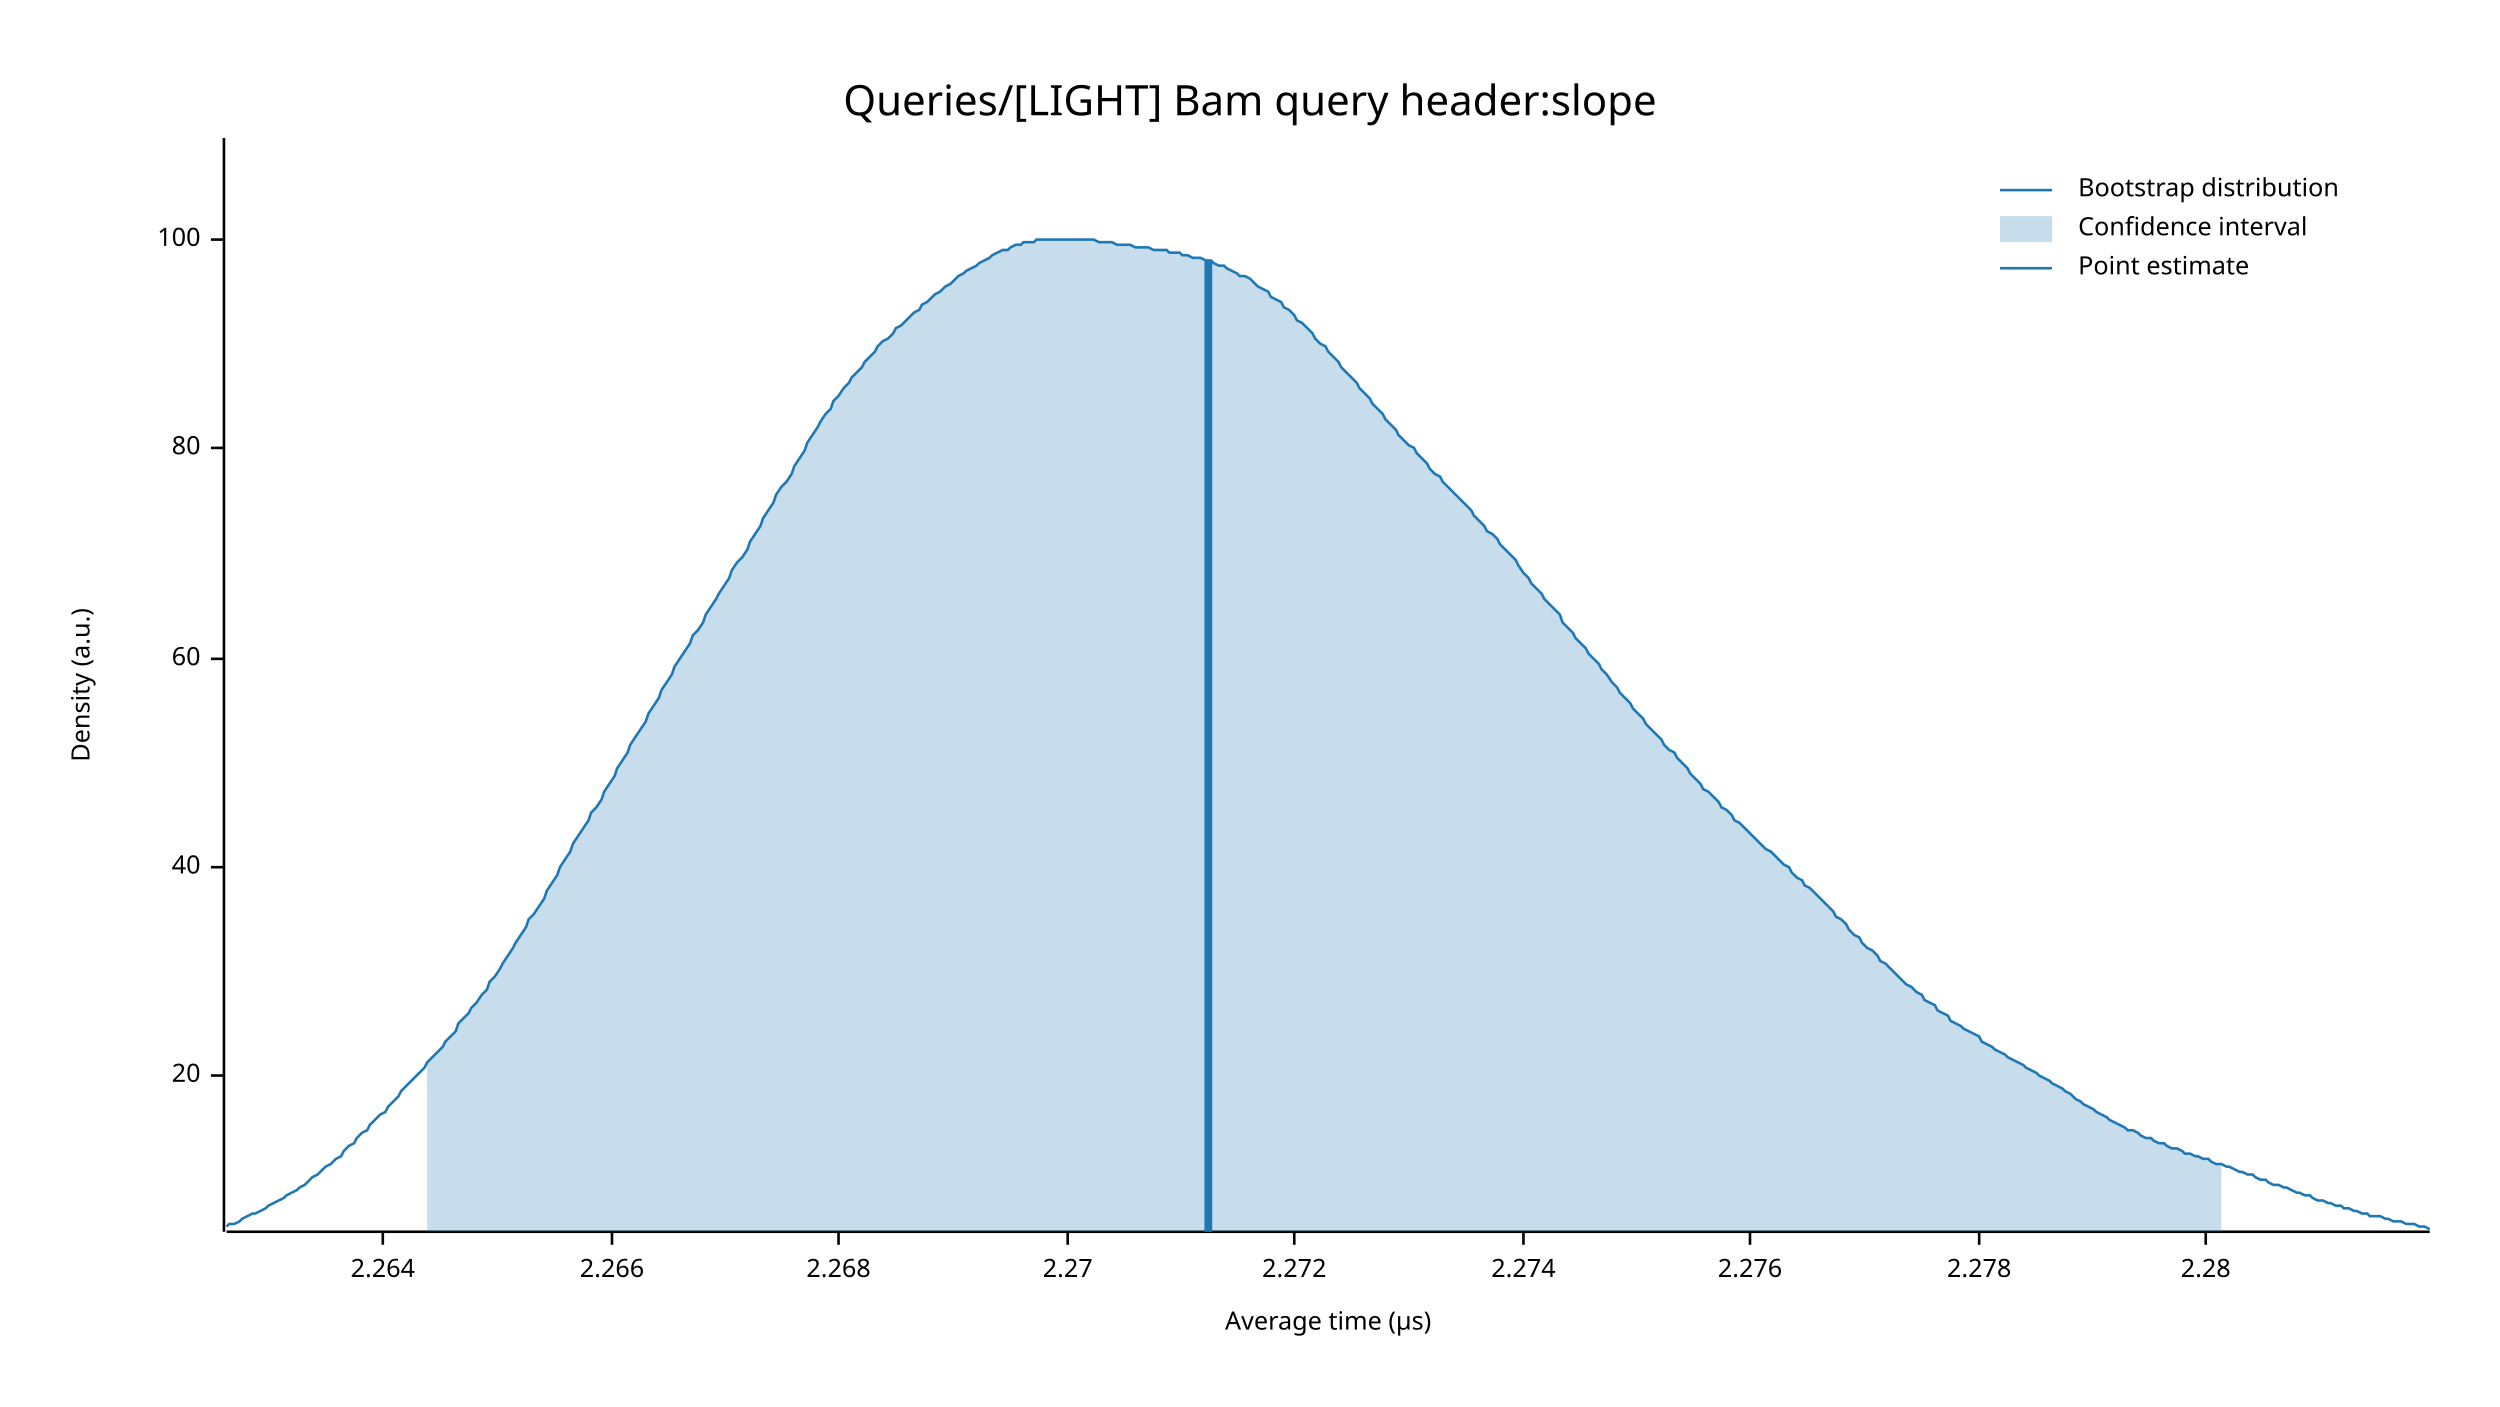
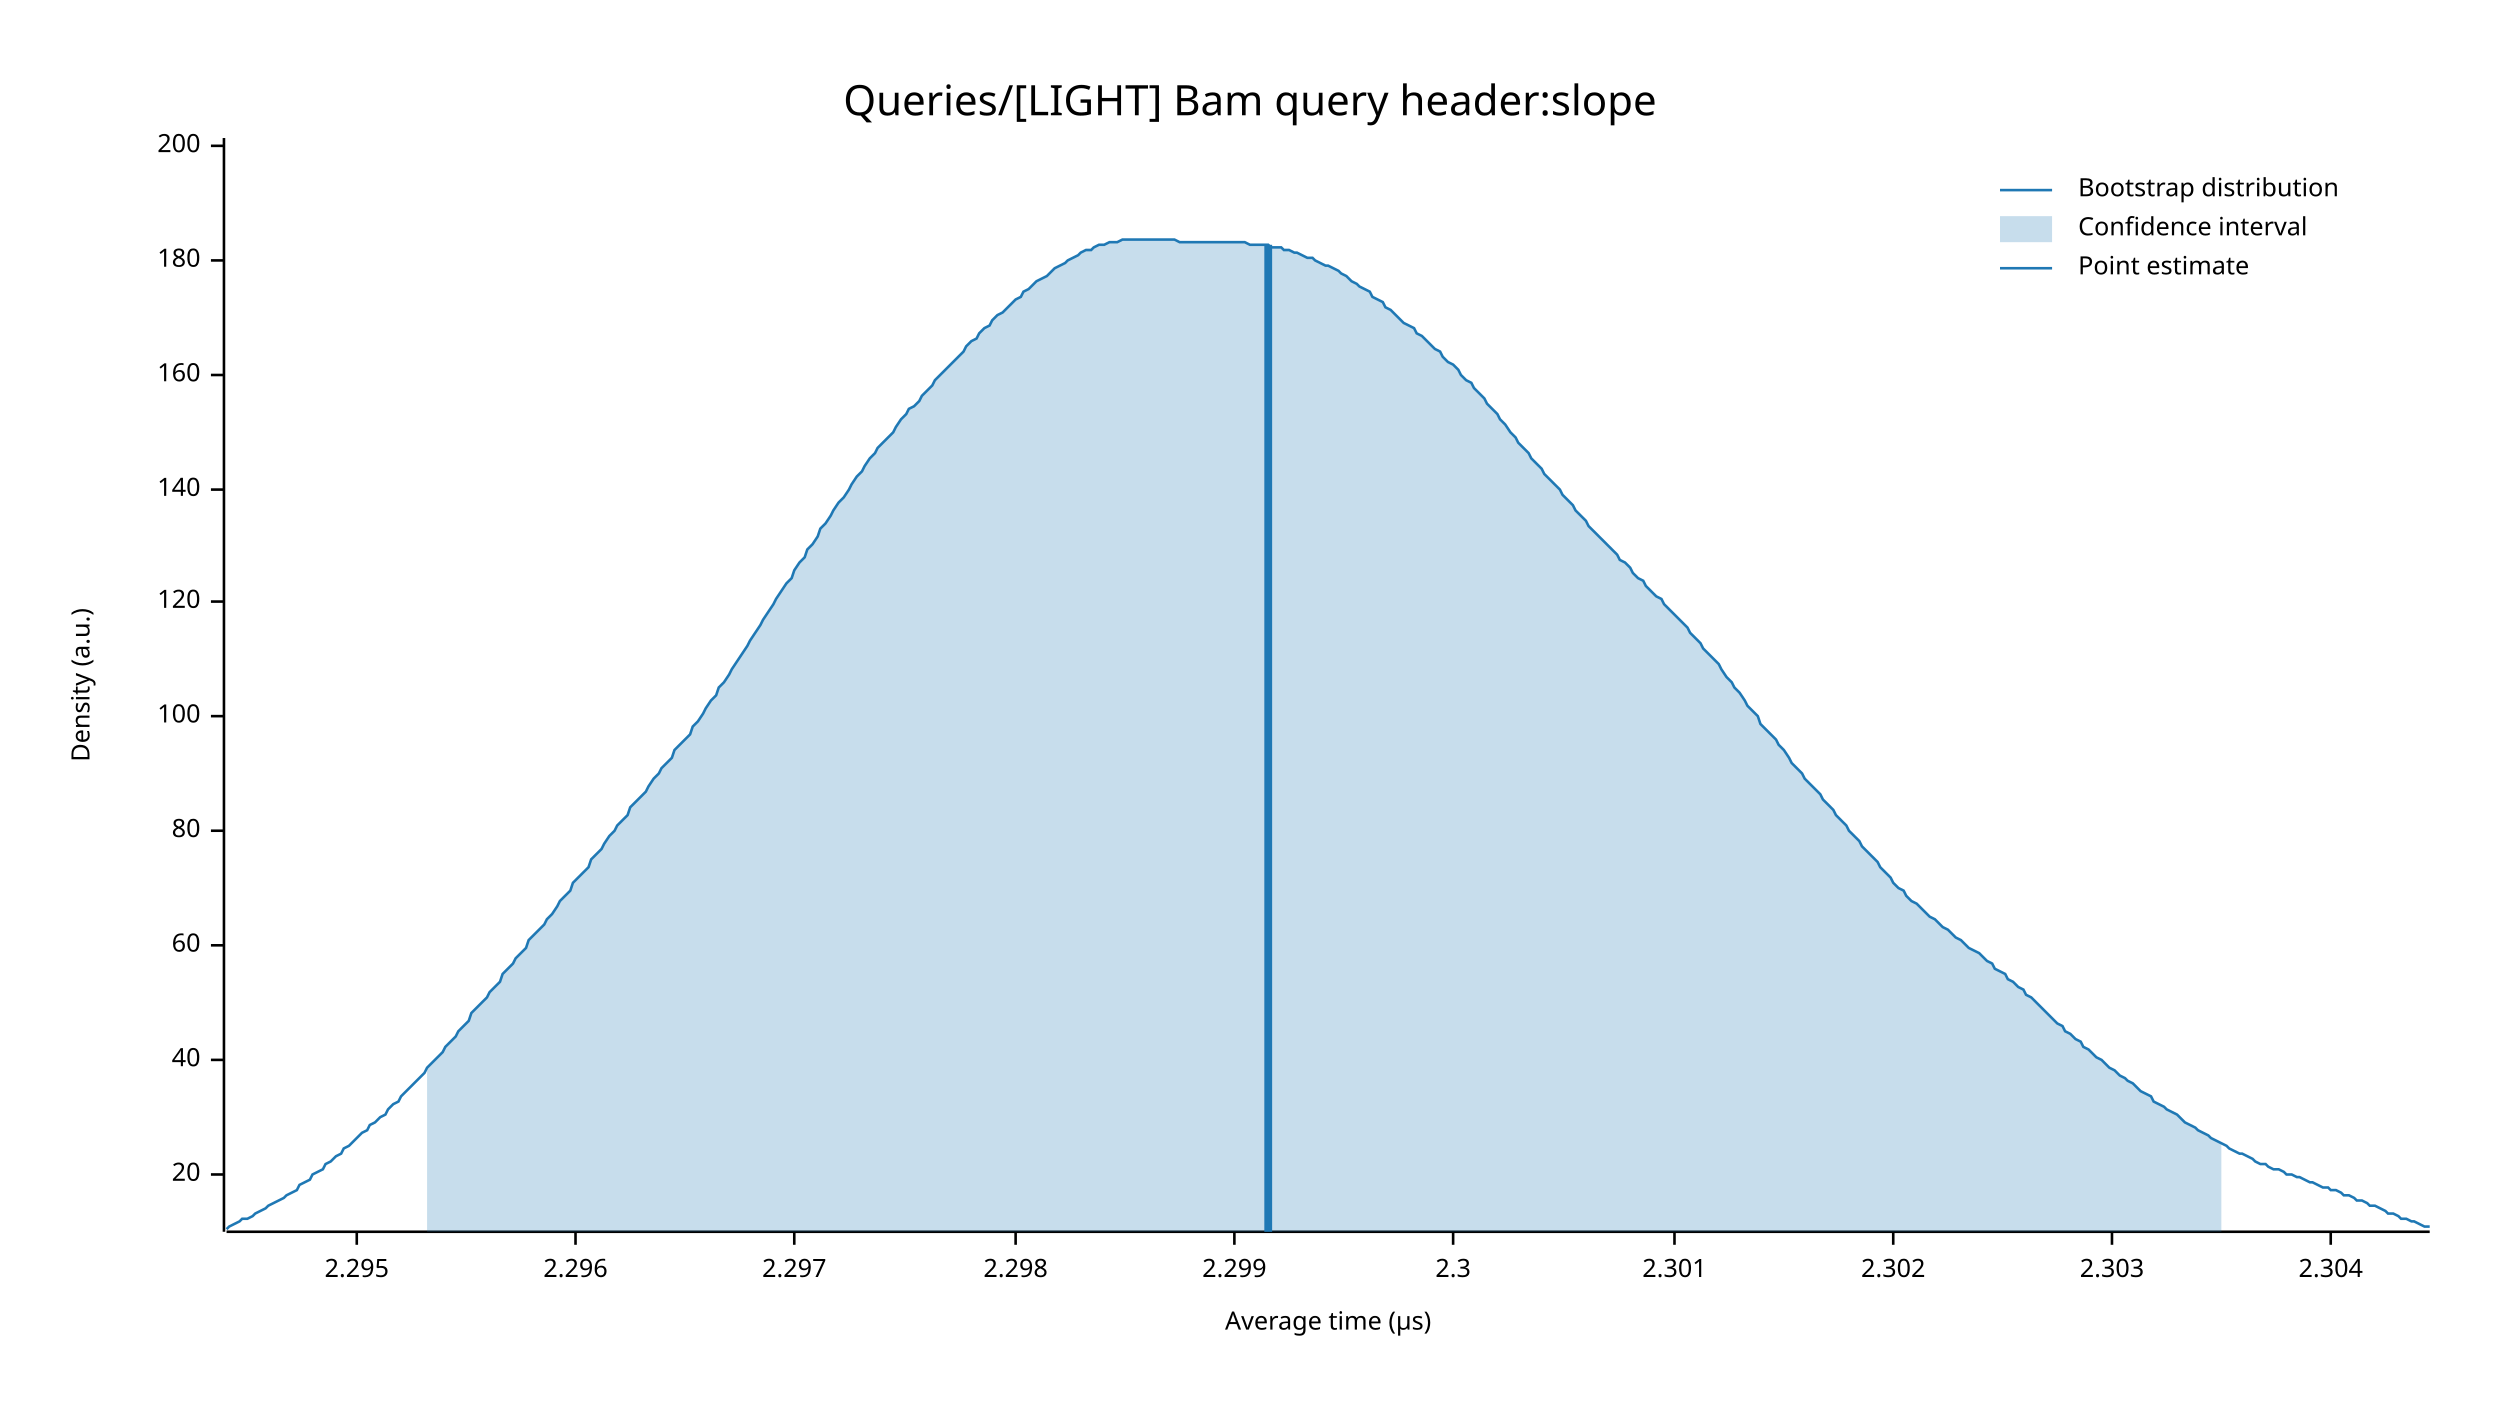
<svg xmlns="http://www.w3.org/2000/svg" width="960" height="540" viewBox="0 0 960 540">
  <text x="480" y="32" dy="0.76em" text-anchor="middle" font-family="sans-serif" font-size="16.129" opacity="1" fill="#000000">
Queries/[LIGHT] Bam query header:slope
</text>
  <text x="27" y="263" dy="0.76em" text-anchor="middle" font-family="sans-serif" font-size="9.677" opacity="1" fill="#000000" transform="rotate(270, 27, 263)">
Density (a.u.)
</text>
  <text x="510" y="513" dy="-0.5ex" text-anchor="middle" font-family="sans-serif" font-size="9.677" opacity="1" fill="#000000">
Average time (µs)
</text>
  <polyline fill="none" opacity="1" stroke="#000000" stroke-width="1" points="86,53 86,473 " />
-   <text x="77" y="413" dy="0.5ex" text-anchor="end" font-family="sans-serif" font-size="9.677" opacity="1" fill="#000000">
+   <text x="77" y="451" dy="0.5ex" text-anchor="end" font-family="sans-serif" font-size="9.677" opacity="1" fill="#000000">
20
</text>
-   <polyline fill="none" opacity="1" stroke="#000000" stroke-width="1" points="81,413 86,413 " />
-   <text x="77" y="333" dy="0.5ex" text-anchor="end" font-family="sans-serif" font-size="9.677" opacity="1" fill="#000000">
+   <polyline fill="none" opacity="1" stroke="#000000" stroke-width="1" points="81,451 86,451 " />
+   <text x="77" y="407" dy="0.5ex" text-anchor="end" font-family="sans-serif" font-size="9.677" opacity="1" fill="#000000">
40
</text>
-   <polyline fill="none" opacity="1" stroke="#000000" stroke-width="1" points="81,333 86,333 " />
-   <text x="77" y="253" dy="0.5ex" text-anchor="end" font-family="sans-serif" font-size="9.677" opacity="1" fill="#000000">
+   <polyline fill="none" opacity="1" stroke="#000000" stroke-width="1" points="81,407 86,407 " />
+   <text x="77" y="363" dy="0.5ex" text-anchor="end" font-family="sans-serif" font-size="9.677" opacity="1" fill="#000000">
60
</text>
-   <polyline fill="none" opacity="1" stroke="#000000" stroke-width="1" points="81,253 86,253 " />
-   <text x="77" y="172" dy="0.5ex" text-anchor="end" font-family="sans-serif" font-size="9.677" opacity="1" fill="#000000">
+   <polyline fill="none" opacity="1" stroke="#000000" stroke-width="1" points="81,363 86,363 " />
+   <text x="77" y="319" dy="0.5ex" text-anchor="end" font-family="sans-serif" font-size="9.677" opacity="1" fill="#000000">
80
</text>
-   <polyline fill="none" opacity="1" stroke="#000000" stroke-width="1" points="81,172 86,172 " />
-   <text x="77" y="92" dy="0.5ex" text-anchor="end" font-family="sans-serif" font-size="9.677" opacity="1" fill="#000000">
+   <polyline fill="none" opacity="1" stroke="#000000" stroke-width="1" points="81,319 86,319 " />
+   <text x="77" y="275" dy="0.5ex" text-anchor="end" font-family="sans-serif" font-size="9.677" opacity="1" fill="#000000">
100
</text>
-   <polyline fill="none" opacity="1" stroke="#000000" stroke-width="1" points="81,92 86,92 " />
+   <polyline fill="none" opacity="1" stroke="#000000" stroke-width="1" points="81,275 86,275 " />
+   <text x="77" y="231" dy="0.5ex" text-anchor="end" font-family="sans-serif" font-size="9.677" opacity="1" fill="#000000">
+ 120
+ </text>
+   <polyline fill="none" opacity="1" stroke="#000000" stroke-width="1" points="81,231 86,231 " />
+   <text x="77" y="188" dy="0.5ex" text-anchor="end" font-family="sans-serif" font-size="9.677" opacity="1" fill="#000000">
+ 140
+ </text>
+   <polyline fill="none" opacity="1" stroke="#000000" stroke-width="1" points="81,188 86,188 " />
+   <text x="77" y="144" dy="0.5ex" text-anchor="end" font-family="sans-serif" font-size="9.677" opacity="1" fill="#000000">
+ 160
+ </text>
+   <polyline fill="none" opacity="1" stroke="#000000" stroke-width="1" points="81,144 86,144 " />
+   <text x="77" y="100" dy="0.5ex" text-anchor="end" font-family="sans-serif" font-size="9.677" opacity="1" fill="#000000">
+ 180
+ </text>
+   <polyline fill="none" opacity="1" stroke="#000000" stroke-width="1" points="81,100 86,100 " />
+   <text x="77" y="56" dy="0.5ex" text-anchor="end" font-family="sans-serif" font-size="9.677" opacity="1" fill="#000000">
+ 200
+ </text>
+   <polyline fill="none" opacity="1" stroke="#000000" stroke-width="1" points="81,56 86,56 " />
  <polyline fill="none" opacity="1" stroke="#000000" stroke-width="1" points="87,473 933,473 " />
-   <text x="147" y="483" dy="0.76em" text-anchor="middle" font-family="sans-serif" font-size="9.677" opacity="1" fill="#000000">
- 2.264
+   <text x="137" y="483" dy="0.76em" text-anchor="middle" font-family="sans-serif" font-size="9.677" opacity="1" fill="#000000">
+ 2.295
</text>
-   <polyline fill="none" opacity="1" stroke="#000000" stroke-width="1" points="147,473 147,478 " />
-   <text x="235" y="483" dy="0.76em" text-anchor="middle" font-family="sans-serif" font-size="9.677" opacity="1" fill="#000000">
- 2.266
+   <polyline fill="none" opacity="1" stroke="#000000" stroke-width="1" points="137,473 137,478 " />
+   <text x="221" y="483" dy="0.76em" text-anchor="middle" font-family="sans-serif" font-size="9.677" opacity="1" fill="#000000">
+ 2.296
</text>
-   <polyline fill="none" opacity="1" stroke="#000000" stroke-width="1" points="235,473 235,478 " />
-   <text x="322" y="483" dy="0.76em" text-anchor="middle" font-family="sans-serif" font-size="9.677" opacity="1" fill="#000000">
- 2.268
+   <polyline fill="none" opacity="1" stroke="#000000" stroke-width="1" points="221,473 221,478 " />
+   <text x="305" y="483" dy="0.76em" text-anchor="middle" font-family="sans-serif" font-size="9.677" opacity="1" fill="#000000">
+ 2.297
</text>
-   <polyline fill="none" opacity="1" stroke="#000000" stroke-width="1" points="322,473 322,478 " />
-   <text x="410" y="483" dy="0.76em" text-anchor="middle" font-family="sans-serif" font-size="9.677" opacity="1" fill="#000000">
- 2.27
+   <polyline fill="none" opacity="1" stroke="#000000" stroke-width="1" points="305,473 305,478 " />
+   <text x="390" y="483" dy="0.76em" text-anchor="middle" font-family="sans-serif" font-size="9.677" opacity="1" fill="#000000">
+ 2.298
</text>
-   <polyline fill="none" opacity="1" stroke="#000000" stroke-width="1" points="410,473 410,478 " />
-   <text x="497" y="483" dy="0.76em" text-anchor="middle" font-family="sans-serif" font-size="9.677" opacity="1" fill="#000000">
- 2.272
+   <polyline fill="none" opacity="1" stroke="#000000" stroke-width="1" points="390,473 390,478 " />
+   <text x="474" y="483" dy="0.76em" text-anchor="middle" font-family="sans-serif" font-size="9.677" opacity="1" fill="#000000">
+ 2.299
</text>
-   <polyline fill="none" opacity="1" stroke="#000000" stroke-width="1" points="497,473 497,478 " />
-   <text x="585" y="483" dy="0.76em" text-anchor="middle" font-family="sans-serif" font-size="9.677" opacity="1" fill="#000000">
- 2.274
+   <polyline fill="none" opacity="1" stroke="#000000" stroke-width="1" points="474,473 474,478 " />
+   <text x="558" y="483" dy="0.76em" text-anchor="middle" font-family="sans-serif" font-size="9.677" opacity="1" fill="#000000">
+ 2.3
</text>
-   <polyline fill="none" opacity="1" stroke="#000000" stroke-width="1" points="585,473 585,478 " />
-   <text x="672" y="483" dy="0.76em" text-anchor="middle" font-family="sans-serif" font-size="9.677" opacity="1" fill="#000000">
- 2.276
+   <polyline fill="none" opacity="1" stroke="#000000" stroke-width="1" points="558,473 558,478 " />
+   <text x="643" y="483" dy="0.76em" text-anchor="middle" font-family="sans-serif" font-size="9.677" opacity="1" fill="#000000">
+ 2.301
</text>
-   <polyline fill="none" opacity="1" stroke="#000000" stroke-width="1" points="672,473 672,478 " />
-   <text x="760" y="483" dy="0.76em" text-anchor="middle" font-family="sans-serif" font-size="9.677" opacity="1" fill="#000000">
- 2.278
+   <polyline fill="none" opacity="1" stroke="#000000" stroke-width="1" points="643,473 643,478 " />
+   <text x="727" y="483" dy="0.76em" text-anchor="middle" font-family="sans-serif" font-size="9.677" opacity="1" fill="#000000">
+ 2.302
</text>
-   <polyline fill="none" opacity="1" stroke="#000000" stroke-width="1" points="760,473 760,478 " />
-   <text x="847" y="483" dy="0.76em" text-anchor="middle" font-family="sans-serif" font-size="9.677" opacity="1" fill="#000000">
- 2.28
+   <polyline fill="none" opacity="1" stroke="#000000" stroke-width="1" points="727,473 727,478 " />
+   <text x="811" y="483" dy="0.76em" text-anchor="middle" font-family="sans-serif" font-size="9.677" opacity="1" fill="#000000">
+ 2.303
</text>
-   <polyline fill="none" opacity="1" stroke="#000000" stroke-width="1" points="847,473 847,478 " />
-   <polyline fill="none" opacity="1" stroke="#1F78B4" stroke-width="1" points="87,471 88,470 90,470 92,469 93,468 95,467 97,466 98,466 100,465 102,464 103,463 105,462 107,461 109,460 110,459 112,458 114,457 115,456 117,455 119,453 120,452 122,451 124,449 125,448 127,447 129,445 131,444 132,442 134,440 136,439 137,437 139,435 141,434 142,432 144,430 146,428 148,427 149,425 151,423 153,421 154,419 156,417 158,415 159,414 161,412 163,410 164,408 166,406 168,404 170,402 171,400 173,398 175,396 176,393 178,391 180,389 181,387 183,385 185,382 187,380 188,377 190,375 192,372 193,370 195,367 197,364 198,362 200,359 202,356 203,353 205,351 207,348 209,345 210,342 212,339 214,336 215,333 217,330 219,327 220,324 222,321 224,318 226,315 227,312 229,310 231,307 232,304 234,301 236,298 237,295 239,292 241,289 242,286 244,283 246,280 248,277 249,274 251,271 253,268 254,265 256,262 258,259 259,256 261,253 263,250 265,247 266,244 268,242 270,239 271,236 273,233 275,230 276,228 278,225 280,222 281,219 283,216 285,214 287,211 288,208 290,205 292,202 293,199 295,196 297,193 298,190 300,187 302,185 304,182 305,179 307,176 309,173 310,170 312,167 314,164 315,162 317,159 319,157 320,154 322,152 324,149 326,147 327,145 329,143 331,141 332,139 334,137 336,135 337,133 339,131 341,130 343,128 344,126 346,125 348,123 349,122 351,120 353,119 354,117 356,116 358,114 359,113 361,112 363,110 365,109 366,108 368,106 370,105 371,104 373,103 375,102 376,101 378,100 380,99 381,98 383,97 385,96 387,96 388,95 390,94 392,94 393,93 395,93 397,93 398,92 400,92 402,92 404,92 405,92 407,92 409,92 410,92 412,92 414,92 415,92 417,92 419,92 420,92 422,93 424,93 426,93 427,93 429,94 431,94 432,94 434,94 436,95 437,95 439,95 441,95 443,96 444,96 446,96 448,96 449,97 451,97 453,97 454,98 456,98 458,99 459,99 461,99 463,100 465,100 466,101 468,102 470,102 471,103 473,104 475,105 476,106 478,106 480,107 482,109 483,110 485,111 487,112 488,114 490,115 492,116 493,118 495,119 497,121 498,123 500,124 502,126 504,128 505,130 507,132 509,133 510,135 512,137 514,139 515,141 517,143 519,145 521,147 522,149 524,151 526,153 527,155 529,157 531,159 532,161 534,163 536,165 537,167 539,169 541,171 543,172 544,174 546,176 548,178 549,180 551,182 553,183 554,185 556,187 558,189 560,191 561,192 563,194 565,196 566,198 568,200 570,202 571,204 573,205 575,207 576,209 578,211 580,213 582,215 583,217 585,220 587,222 588,224 590,226 592,228 593,230 595,232 597,234 599,236 600,239 602,241 604,243 605,245 607,247 609,249 610,251 612,253 614,255 615,257 617,259 619,262 621,264 622,266 624,268 626,270 627,272 629,274 631,276 632,278 634,280 636,282 638,284 639,286 641,288 643,289 644,291 646,293 648,295 649,297 651,299 653,301 654,303 656,304 658,306 660,308 661,310 663,311 665,313 666,315 668,316 670,318 671,319 673,321 675,323 676,324 678,326 680,327 682,329 683,330 685,332 687,333 688,335 690,337 692,338 693,340 695,341 697,343 699,345 700,346 702,348 704,350 705,352 707,353 709,355 710,357 712,359 714,360 715,362 717,364 719,365 721,367 722,369 724,370 726,372 727,373 729,375 731,377 732,378 734,379 736,381 738,382 739,384 741,385 743,386 744,388 746,389 748,390 749,392 751,393 753,394 754,395 756,396 758,397 760,398 761,400 763,401 765,402 766,403 768,404 770,405 771,406 773,407 775,408 777,409 778,410 780,411 782,412 783,413 785,414 787,415 788,416 790,417 792,418 793,419 795,420 797,422 799,423 800,424 802,425 804,426 805,427 807,428 809,429 810,430 812,431 814,432 816,433 817,434 819,434 821,435 822,436 824,437 826,437 827,438 829,439 831,439 832,440 834,441 836,441 838,442 839,443 841,443 843,444 844,444 846,445 848,445 849,446 851,447 853,447 855,448 856,448 858,449 860,450 861,450 863,451 865,451 866,452 868,453 870,453 871,454 873,455 875,455 877,456 878,456 880,457 882,458 883,458 885,459 887,459 888,460 890,461 892,461 894,462 895,462 897,463 899,463 900,464 902,464 904,465 905,465 907,466 909,466 910,467 912,467 914,467 916,468 917,468 919,469 921,469 922,469 924,470 926,470 927,470 929,471 931,471 933,472 " />
-   <polygon opacity="0.25" fill="#1F78B4" points="164,408 166,406 168,404 170,402 171,400 173,398 175,396 176,393 178,391 180,389 181,387 183,385 185,382 187,380 188,377 190,375 192,372 193,370 195,367 197,364 198,362 200,359 202,356 203,353 205,351 207,348 209,345 210,342 212,339 214,336 215,333 217,330 219,327 220,324 222,321 224,318 226,315 227,312 229,310 231,307 232,304 234,301 236,298 237,295 239,292 241,289 242,286 244,283 246,280 248,277 249,274 251,271 253,268 254,265 256,262 258,259 259,256 261,253 263,250 265,247 266,244 268,242 270,239 271,236 273,233 275,230 276,228 278,225 280,222 281,219 283,216 285,214 287,211 288,208 290,205 292,202 293,199 295,196 297,193 298,190 300,187 302,185 304,182 305,179 307,176 309,173 310,170 312,167 314,164 315,162 317,159 319,157 320,154 322,152 324,149 326,147 327,145 329,143 331,141 332,139 334,137 336,135 337,133 339,131 341,130 343,128 344,126 346,125 348,123 349,122 351,120 353,119 354,117 356,116 358,114 359,113 361,112 363,110 365,109 366,108 368,106 370,105 371,104 373,103 375,102 376,101 378,100 380,99 381,98 383,97 385,96 387,96 388,95 390,94 392,94 393,93 395,93 397,93 398,92 400,92 402,92 404,92 405,92 407,92 409,92 410,92 412,92 414,92 415,92 417,92 419,92 420,92 422,93 424,93 426,93 427,93 429,94 431,94 432,94 434,94 436,95 437,95 439,95 441,95 443,96 444,96 446,96 448,96 449,97 451,97 453,97 454,98 456,98 458,99 459,99 461,99 463,100 465,100 466,101 468,102 470,102 471,103 473,104 475,105 476,106 478,106 480,107 482,109 483,110 485,111 487,112 488,114 490,115 492,116 493,118 495,119 497,121 498,123 500,124 502,126 504,128 505,130 507,132 509,133 510,135 512,137 514,139 515,141 517,143 519,145 521,147 522,149 524,151 526,153 527,155 529,157 531,159 532,161 534,163 536,165 537,167 539,169 541,171 543,172 544,174 546,176 548,178 549,180 551,182 553,183 554,185 556,187 558,189 560,191 561,192 563,194 565,196 566,198 568,200 570,202 571,204 573,205 575,207 576,209 578,211 580,213 582,215 583,217 585,220 587,222 588,224 590,226 592,228 593,230 595,232 597,234 599,236 600,239 602,241 604,243 605,245 607,247 609,249 610,251 612,253 614,255 615,257 617,259 619,262 621,264 622,266 624,268 626,270 627,272 629,274 631,276 632,278 634,280 636,282 638,284 639,286 641,288 643,289 644,291 646,293 648,295 649,297 651,299 653,301 654,303 656,304 658,306 660,308 661,310 663,311 665,313 666,315 668,316 670,318 671,319 673,321 675,323 676,324 678,326 680,327 682,329 683,330 685,332 687,333 688,335 690,337 692,338 693,340 695,341 697,343 699,345 700,346 702,348 704,350 705,352 707,353 709,355 710,357 712,359 714,360 715,362 717,364 719,365 721,367 722,369 724,370 726,372 727,373 729,375 731,377 732,378 734,379 736,381 738,382 739,384 741,385 743,386 744,388 746,389 748,390 749,392 751,393 753,394 754,395 756,396 758,397 760,398 761,400 763,401 765,402 766,403 768,404 770,405 771,406 773,407 775,408 777,409 778,410 780,411 782,412 783,413 785,414 787,415 788,416 790,417 792,418 793,419 795,420 797,422 799,423 800,424 802,425 804,426 805,427 807,428 809,429 810,430 812,431 814,432 816,433 817,434 819,434 821,435 822,436 824,437 826,437 827,438 829,439 831,439 832,440 834,441 836,441 838,442 839,443 841,443 843,444 844,444 846,445 848,445 849,446 851,447 853,447 853,473 164,473 " />
-   <polyline fill="none" opacity="1" stroke="#1F78B4" stroke-width="3" points="464,473 464,100 " />
+   <polyline fill="none" opacity="1" stroke="#000000" stroke-width="1" points="811,473 811,478 " />
+   <text x="895" y="483" dy="0.76em" text-anchor="middle" font-family="sans-serif" font-size="9.677" opacity="1" fill="#000000">
+ 2.304
+ </text>
+   <polyline fill="none" opacity="1" stroke="#000000" stroke-width="1" points="895,473 895,478 " />
+   <polyline fill="none" opacity="1" stroke="#1F78B4" stroke-width="1" points="87,472 88,471 90,470 92,469 93,468 95,468 97,467 98,466 100,465 102,464 103,463 105,462 107,461 109,460 110,459 112,458 114,457 115,455 117,454 119,453 120,451 122,450 124,449 125,447 127,446 129,444 131,443 132,441 134,440 136,438 137,437 139,435 141,434 142,432 144,431 146,429 148,428 149,426 151,424 153,423 154,421 156,419 158,417 159,416 161,414 163,412 164,410 166,408 168,406 170,404 171,402 173,400 175,398 176,396 178,394 180,392 181,389 183,387 185,385 187,383 188,381 190,379 192,377 193,374 195,372 197,370 198,368 200,366 202,364 203,361 205,359 207,357 209,355 210,353 212,351 214,348 215,346 217,344 219,342 220,339 222,337 224,335 226,333 227,330 229,328 231,326 232,324 234,321 236,319 237,317 239,315 241,313 242,310 244,308 246,306 248,304 249,302 251,299 253,297 254,295 256,293 258,291 259,288 261,286 263,284 265,282 266,279 268,277 270,274 271,272 273,269 275,267 276,264 278,262 280,259 281,257 283,254 285,251 287,248 288,246 290,243 292,240 293,238 295,235 297,232 298,230 300,227 302,224 304,222 305,219 307,216 309,214 310,211 312,209 314,206 315,203 317,201 319,198 320,196 322,193 324,191 326,188 327,186 329,183 331,181 332,179 334,176 336,174 337,172 339,170 341,168 343,166 344,164 346,161 348,159 349,157 351,156 353,154 354,152 356,150 358,148 359,146 361,144 363,142 365,140 366,139 368,137 370,135 371,133 373,131 375,130 376,128 378,126 380,125 381,123 383,121 385,120 387,118 388,117 390,115 392,114 393,112 395,111 397,109 398,108 400,107 402,106 404,104 405,103 407,102 409,101 410,100 412,99 414,98 415,97 417,96 419,96 420,95 422,94 424,94 426,93 427,93 429,93 431,92 432,92 434,92 436,92 437,92 439,92 441,92 443,92 444,92 446,92 448,92 449,92 451,92 453,93 454,93 456,93 458,93 459,93 461,93 463,93 465,93 466,93 468,93 470,93 471,93 473,93 475,93 476,93 478,93 480,94 482,94 483,94 485,94 487,94 488,95 490,95 492,95 493,96 495,96 497,97 498,97 500,98 502,99 504,99 505,100 507,101 509,102 510,102 512,103 514,104 515,105 517,106 519,108 521,109 522,110 524,111 526,112 527,114 529,115 531,116 532,118 534,119 536,121 537,122 539,124 541,125 543,126 544,128 546,129 548,131 549,132 551,134 553,135 554,137 556,139 558,140 560,142 561,144 563,146 565,147 566,149 568,151 570,153 571,155 573,157 575,159 576,161 578,163 580,166 582,168 583,170 585,172 587,174 588,176 590,178 592,180 593,182 595,184 597,186 599,188 600,190 602,192 604,194 605,196 607,198 609,200 610,202 612,204 614,206 615,207 617,209 619,211 621,213 622,215 624,216 626,218 627,220 629,222 631,223 632,225 634,227 636,229 638,230 639,232 641,234 643,236 644,237 646,239 648,241 649,243 651,245 653,247 654,249 656,251 658,253 660,255 661,257 663,260 665,262 666,264 668,266 670,269 671,271 673,273 675,275 676,278 678,280 680,282 682,284 683,286 685,288 687,291 688,293 690,295 692,297 693,299 695,301 697,303 699,305 700,307 702,309 704,311 705,313 707,315 709,317 710,319 712,321 714,323 715,325 717,327 719,329 721,331 722,333 724,335 726,337 727,339 729,341 731,342 732,344 734,346 736,347 738,349 739,350 741,352 743,353 744,354 746,356 748,357 749,358 751,360 753,361 754,362 756,364 758,365 760,366 761,367 763,369 765,370 766,372 768,373 770,374 771,376 773,377 775,379 777,380 778,382 780,383 782,385 783,386 785,388 787,390 788,391 790,393 792,394 793,396 795,397 797,399 799,400 800,402 802,403 804,405 805,406 807,407 809,409 810,410 812,411 814,413 816,414 817,415 819,416 821,418 822,419 824,420 826,421 827,423 829,424 831,425 832,426 834,427 836,428 838,430 839,431 841,432 843,433 844,434 846,435 848,436 849,437 851,438 853,439 855,440 856,441 858,442 860,443 861,443 863,444 865,445 866,446 868,447 870,447 871,448 873,449 875,449 877,450 878,451 880,451 882,452 883,452 885,453 887,454 888,454 890,455 892,456 894,456 895,457 897,457 899,458 900,459 902,459 904,460 905,461 907,461 909,462 910,463 912,463 914,464 916,465 917,466 919,466 921,467 922,468 924,468 926,469 927,469 929,470 931,471 933,471 " />
+   <polygon opacity="0.25" fill="#1F78B4" points="164,410 166,408 168,406 170,404 171,402 173,400 175,398 176,396 178,394 180,392 181,389 183,387 185,385 187,383 188,381 190,379 192,377 193,374 195,372 197,370 198,368 200,366 202,364 203,361 205,359 207,357 209,355 210,353 212,351 214,348 215,346 217,344 219,342 220,339 222,337 224,335 226,333 227,330 229,328 231,326 232,324 234,321 236,319 237,317 239,315 241,313 242,310 244,308 246,306 248,304 249,302 251,299 253,297 254,295 256,293 258,291 259,288 261,286 263,284 265,282 266,279 268,277 270,274 271,272 273,269 275,267 276,264 278,262 280,259 281,257 283,254 285,251 287,248 288,246 290,243 292,240 293,238 295,235 297,232 298,230 300,227 302,224 304,222 305,219 307,216 309,214 310,211 312,209 314,206 315,203 317,201 319,198 320,196 322,193 324,191 326,188 327,186 329,183 331,181 332,179 334,176 336,174 337,172 339,170 341,168 343,166 344,164 346,161 348,159 349,157 351,156 353,154 354,152 356,150 358,148 359,146 361,144 363,142 365,140 366,139 368,137 370,135 371,133 373,131 375,130 376,128 378,126 380,125 381,123 383,121 385,120 387,118 388,117 390,115 392,114 393,112 395,111 397,109 398,108 400,107 402,106 404,104 405,103 407,102 409,101 410,100 412,99 414,98 415,97 417,96 419,96 420,95 422,94 424,94 426,93 427,93 429,93 431,92 432,92 434,92 436,92 437,92 439,92 441,92 443,92 444,92 446,92 448,92 449,92 451,92 453,93 454,93 456,93 458,93 459,93 461,93 463,93 465,93 466,93 468,93 470,93 471,93 473,93 475,93 476,93 478,93 480,94 482,94 483,94 485,94 487,94 488,95 490,95 492,95 493,96 495,96 497,97 498,97 500,98 502,99 504,99 505,100 507,101 509,102 510,102 512,103 514,104 515,105 517,106 519,108 521,109 522,110 524,111 526,112 527,114 529,115 531,116 532,118 534,119 536,121 537,122 539,124 541,125 543,126 544,128 546,129 548,131 549,132 551,134 553,135 554,137 556,139 558,140 560,142 561,144 563,146 565,147 566,149 568,151 570,153 571,155 573,157 575,159 576,161 578,163 580,166 582,168 583,170 585,172 587,174 588,176 590,178 592,180 593,182 595,184 597,186 599,188 600,190 602,192 604,194 605,196 607,198 609,200 610,202 612,204 614,206 615,207 617,209 619,211 621,213 622,215 624,216 626,218 627,220 629,222 631,223 632,225 634,227 636,229 638,230 639,232 641,234 643,236 644,237 646,239 648,241 649,243 651,245 653,247 654,249 656,251 658,253 660,255 661,257 663,260 665,262 666,264 668,266 670,269 671,271 673,273 675,275 676,278 678,280 680,282 682,284 683,286 685,288 687,291 688,293 690,295 692,297 693,299 695,301 697,303 699,305 700,307 702,309 704,311 705,313 707,315 709,317 710,319 712,321 714,323 715,325 717,327 719,329 721,331 722,333 724,335 726,337 727,339 729,341 731,342 732,344 734,346 736,347 738,349 739,350 741,352 743,353 744,354 746,356 748,357 749,358 751,360 753,361 754,362 756,364 758,365 760,366 761,367 763,369 765,370 766,372 768,373 770,374 771,376 773,377 775,379 777,380 778,382 780,383 782,385 783,386 785,388 787,390 788,391 790,393 792,394 793,396 795,397 797,399 799,400 800,402 802,403 804,405 805,406 807,407 809,409 810,410 812,411 814,413 816,414 817,415 819,416 821,418 822,419 824,420 826,421 827,423 829,424 831,425 832,426 834,427 836,428 838,430 839,431 841,432 843,433 844,434 846,435 848,436 849,437 851,438 853,439 853,473 164,473 " />
+   <polyline fill="none" opacity="1" stroke="#1F78B4" stroke-width="3" points="487,473 487,94 " />
  <text x="798" y="68" dy="0.76em" text-anchor="start" font-family="sans-serif" font-size="9.677" opacity="1" fill="#000000">
Bootstrap distribution
</text>
  <text x="798" y="83" dy="0.76em" text-anchor="start" font-family="sans-serif" font-size="9.677" opacity="1" fill="#000000">
Confidence interval
</text>
  <text x="798" y="98" dy="0.76em" text-anchor="start" font-family="sans-serif" font-size="9.677" opacity="1" fill="#000000">
Point estimate
</text>
  <polyline fill="none" opacity="1" stroke="#1F78B4" stroke-width="1" points="768,73 788,73 " />
  <rect x="768" y="83" width="20" height="10" opacity="0.25" fill="#1F78B4" stroke="none" />
  <polyline fill="none" opacity="1" stroke="#1F78B4" stroke-width="1" points="768,103 788,103 " />
</svg>
